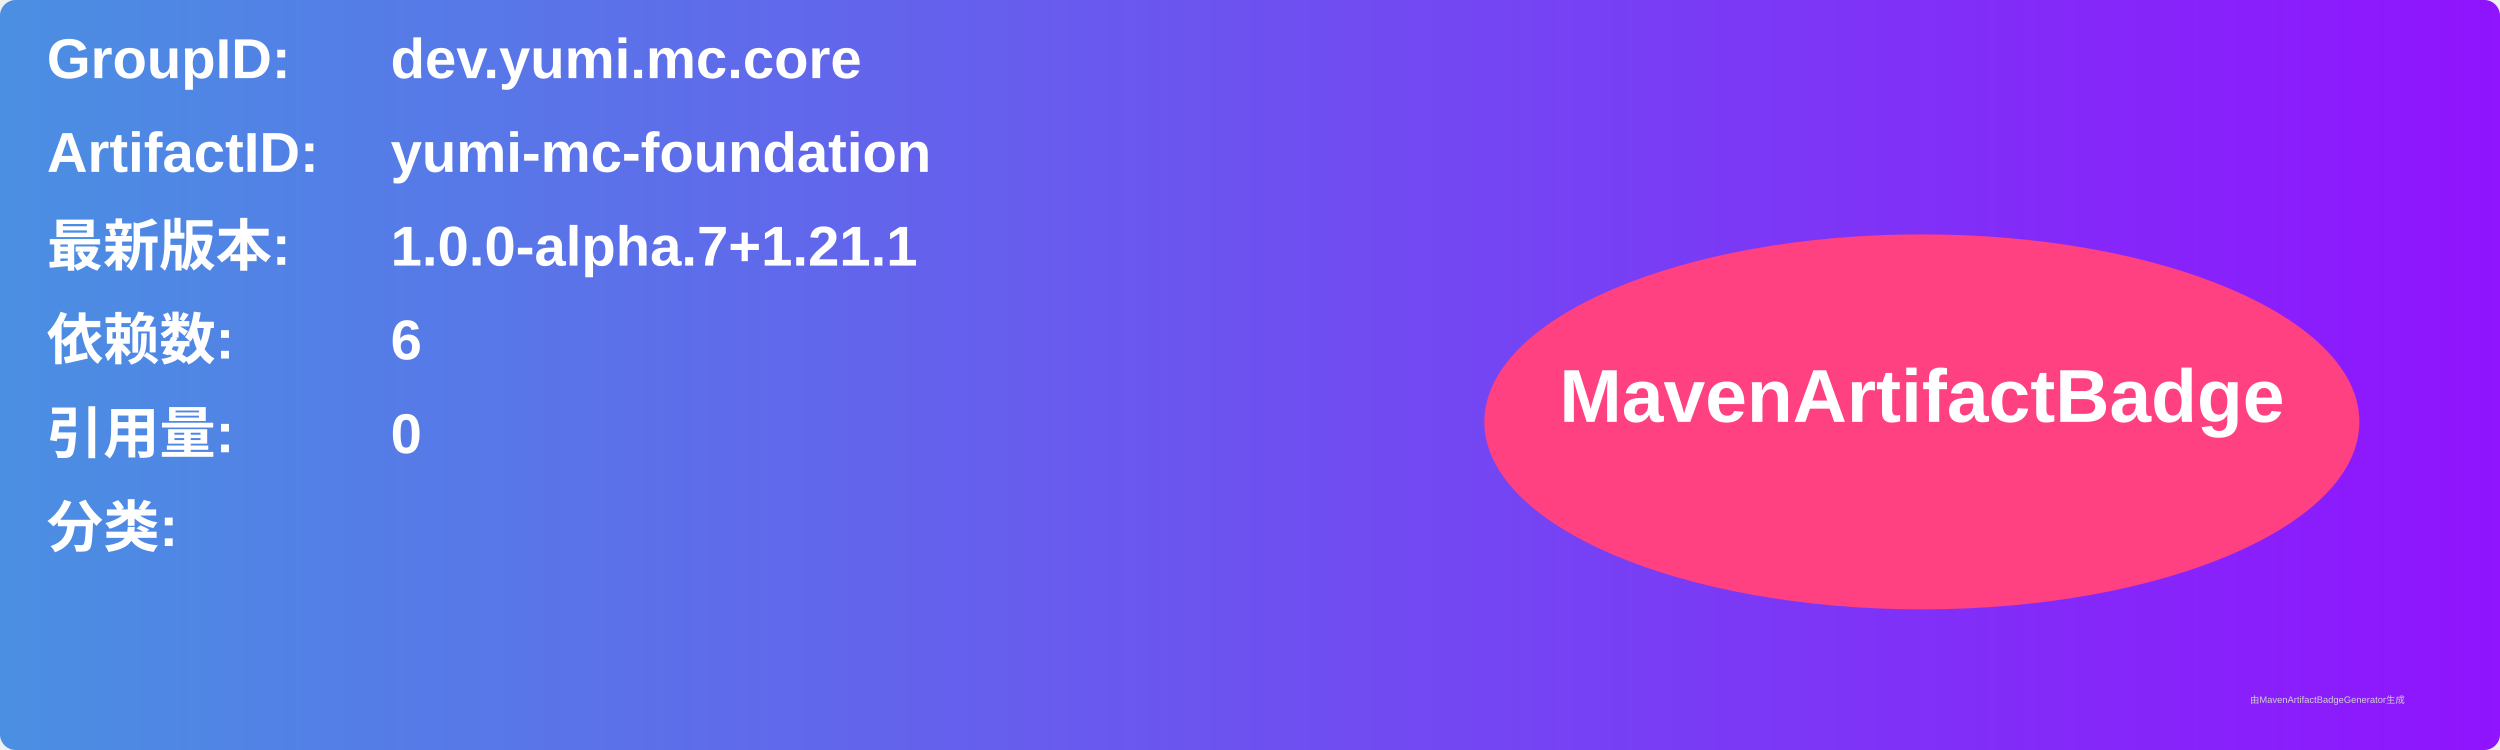
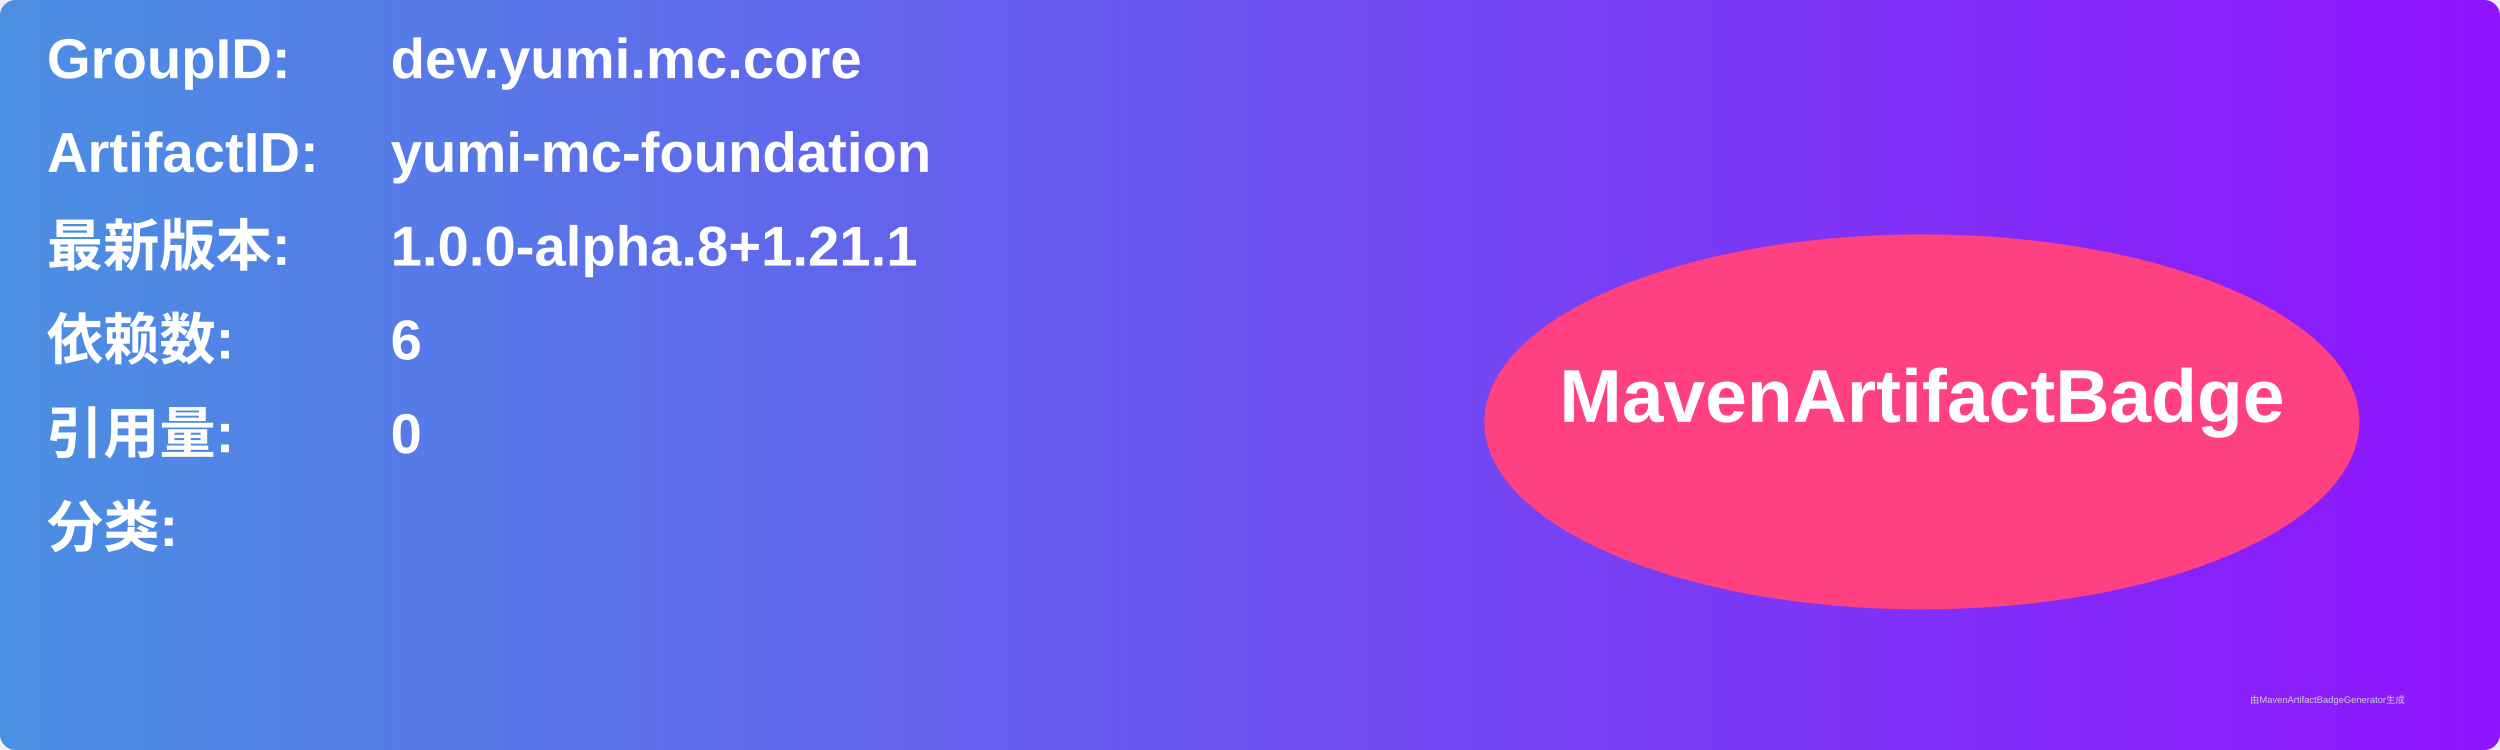
<svg xmlns="http://www.w3.org/2000/svg" width="800" height="240" viewBox="0 0 800 240">
  <linearGradient id="grad" x1="0%" y1="0%" x2="100%" y2="0%">
    <stop offset="0%" stop-color="#4a90e2" />
    <stop offset="100%" stop-color="#9013fe" />
  </linearGradient>
  <rect width="100%" height="100%" rx="5" ry="5" fill="url(#grad)" />
  <g transform="translate(15, 15)">
    <text x="0" y="10" font-family="Arial" font-size="18" fill="white" font-weight="bold" width="260">GroupID:</text>
    <text x="110" y="10" font-family="Arial" font-size="18" fill="white" font-weight="bold" width="460">dev.yumi.mc.core</text>
    <text x="0" y="40" font-family="Arial" font-size="18" fill="white" font-weight="bold" width="260">ArtifactID:</text>
    <text x="110" y="40" font-family="Arial" font-size="18" fill="white" font-weight="bold" width="460">yumi-mc-foundation</text>
    <text x="0" y="70" font-family="Arial" font-size="18" fill="white" font-weight="bold">最新版本:</text>
    <text x="110" y="70" font-family="Arial" font-size="18" fill="white" font-weight="bold">
-       <tspan font-weight="bold">1.0.0-alpha.7+1.21.1</tspan>
+       <tspan font-weight="bold">1.0.0-alpha.8+1.21.1</tspan>
    </text>
    <text x="0" y="100" font-family="Arial" font-size="18" fill="white" font-weight="bold">依赖数: </text>
    <text x="110" y="100" font-family="Arial" font-size="18" fill="white">
      <tspan font-weight="bold">6</tspan>
    </text>
    <text x="0" y="130" font-family="Arial" font-size="18" fill="white" font-weight="bold">引用量: </text>
    <text x="110" y="130" font-family="Arial" font-size="18" fill="white">
      <tspan font-weight="bold">0</tspan>
    </text>
    <text x="0" y="160" font-family="Arial" font-size="18" fill="white" font-weight="bold">分类:</text>
    <text x="10" y="190" font-family="Arial" font-size="10" fill="white">
      <tspan font-weight="bold" />
    </text>
    <ellipse cx="600" cy="120" rx="140" ry="60" fill="#ff4081" />
    <text x="600" y="120" text-anchor="middle" font-family="Arial" font-size="24" fill="white" font-weight="bold">MavenArtifactBadge</text>
  </g>
  <text x="720" y="225" font-family="Arial" font-size="3" fill="#d0d0d0">由MavenArtifactBadgeGenerator生成</text>
</svg>
